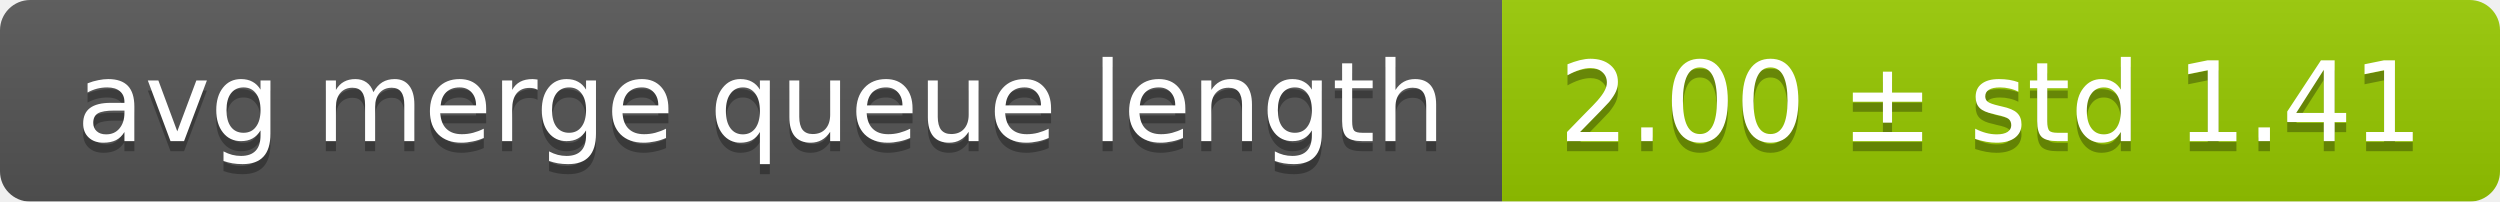
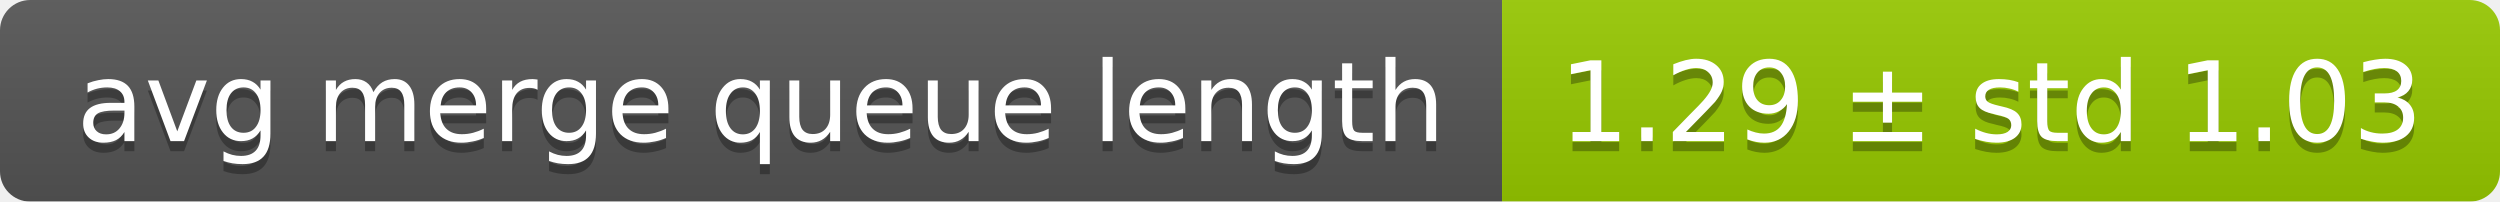
<svg xmlns="http://www.w3.org/2000/svg" width="248" height="20">
  <linearGradient id="smooth" x2="0" y2="100%">
    <stop offset="0" stop-color="#bbb" stop-opacity=".1" />
    <stop offset="1" stop-opacity=".1" />
  </linearGradient>
  <mask id="round">
    <rect width="248" height="20" rx="3" fill="#fff" />
  </mask>
  <g mask="url(#round)">
    <rect width="149" height="20" fill="#555" />
    <rect x="149" width="99" height="20" fill="#97ca00" />
    <rect width="248" height="20" fill="url(#smooth)" />
  </g>
  <g fill="#fff" text-anchor="middle" font-family="DejaVu Sans,Verdana,Geneva,sans-serif" font-size="11">
    <text x="75.5" y="15" fill="#010101" fill-opacity=".3">avg merge queue length</text>
    <text x="75.5" y="14">avg merge queue length</text>
-     <text x="197.5" y="15" fill="#010101" fill-opacity=".3">2.00 ± std 1.41</text>
-     <text x="197.5" y="14">2.00 ± std 1.41</text>
+     <text x="197.5" y="15" fill="#010101" fill-opacity=".3">1.29 ± std 1.03</text>
+     <text x="197.5" y="14">1.29 ± std 1.03</text>
  </g>
</svg>
